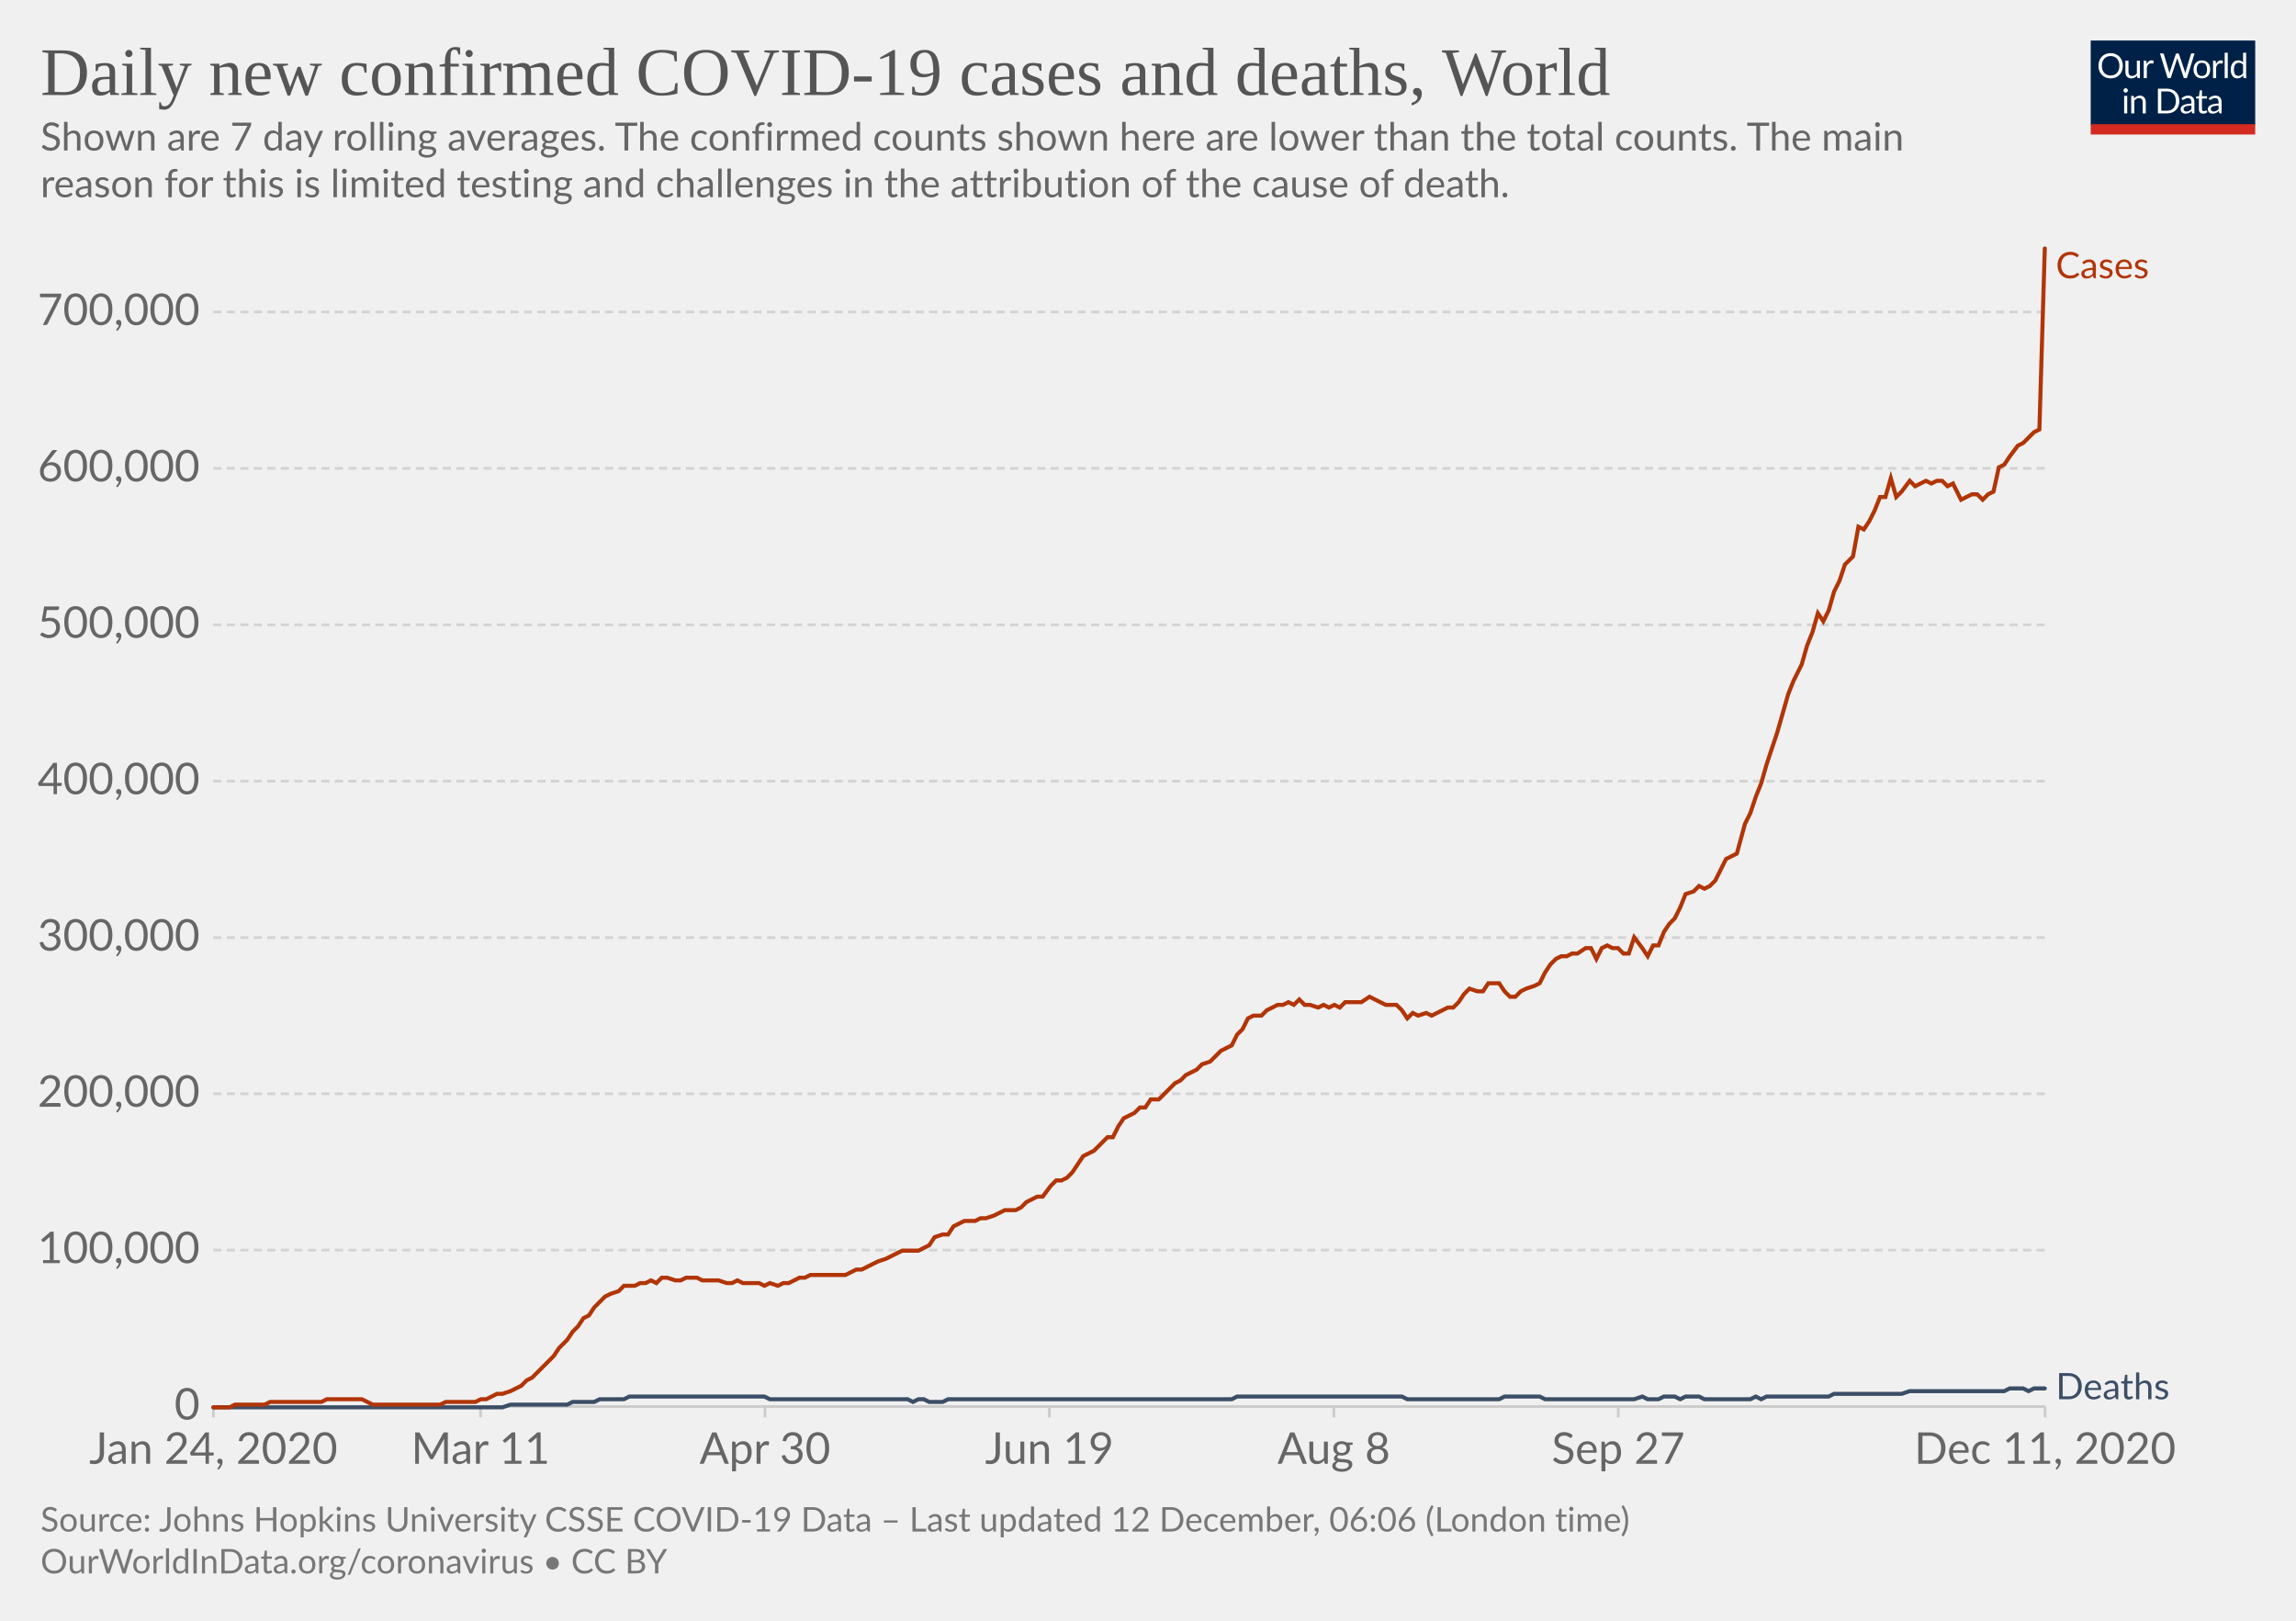
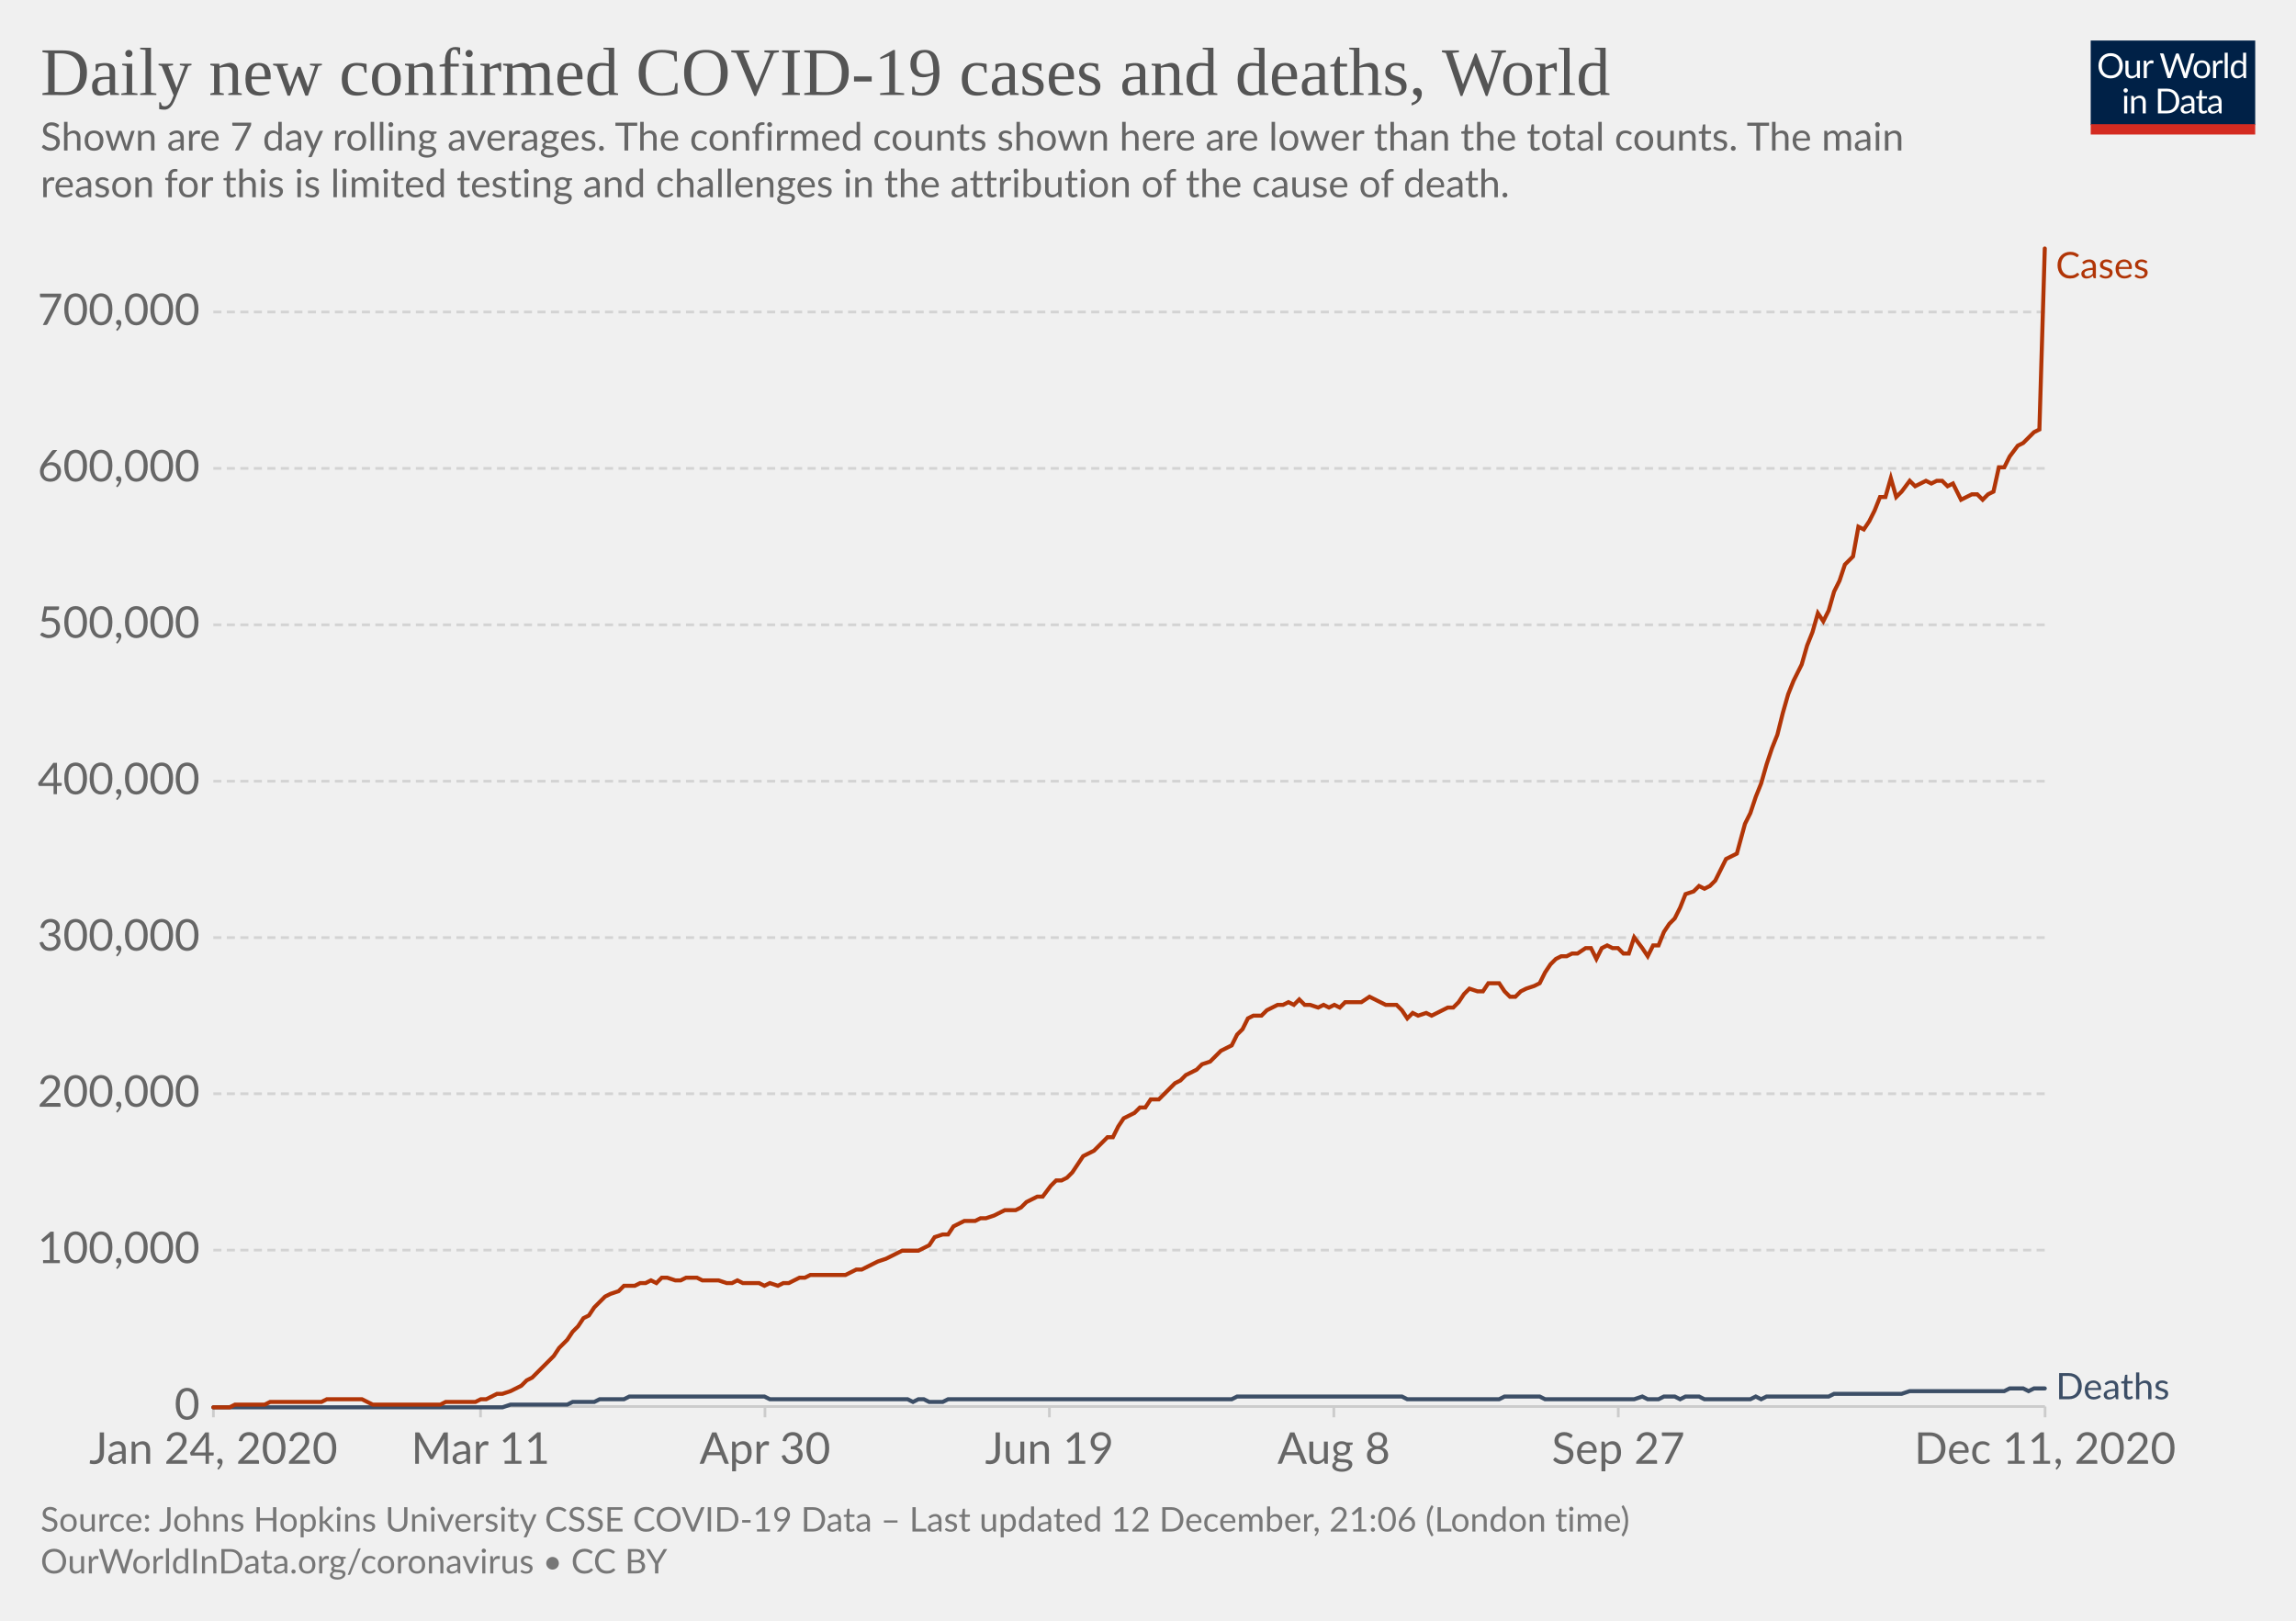
<svg xmlns="http://www.w3.org/2000/svg" version="1.1" style="background-color:#fff;-webkit-font-smoothing:antialiased" width="850" height="600" viewBox="0 0 850 600" font-family="Lato,'Helvetica Neue',Helvetica,Arial,sans-serif" font-size="18" text-rendering="optimizeLegibility">
  <g class="HeaderView">
    <g transform="matrix(.29 0 0 .29 774 15)">
      <svg width="210" height="120" viewBox="0 0 210 120" fill="none">
        <g clip-path="url(#clip0)">
          <path d="M0 0h210v107.89H0V0z" fill="#002147" />
          <path d="M40.98 32.25c0 2.36-.38 4.53-1.12 6.51a14.26 14.26 0 01-8.1 8.4c-1.9.78-4.02 1.17-6.34 1.17a16.6 16.6 0 01-6.33-1.17 14.31 14.31 0 01-8.08-8.4 18.29 18.29 0 01-1.12-6.51c0-2.36.38-4.53 1.12-6.5a14.32 14.32 0 018.07-8.44c1.92-.8 4.03-1.19 6.34-1.19 2.32 0 4.43.4 6.34 1.19 1.92.8 3.56 1.9 4.93 3.34a14.87 14.87 0 013.17 5.1 18.1 18.1 0 011.12 6.5zm-4.38 0c0-1.94-.26-3.68-.8-5.22a10.91 10.91 0 00-2.24-3.89 9.68 9.68 0 00-3.52-2.46 11.95 11.95 0 00-4.62-.86c-1.68 0-3.21.28-4.6.86a9.88 9.88 0 00-3.54 2.46 10.91 10.91 0 00-2.24 3.9c-.53 1.53-.8 3.27-.8 5.2 0 1.94.27 3.68.8 5.22a11.17 11.17 0 002.24 3.9 10.01 10.01 0 003.55 2.44c1.38.56 2.9.83 4.6.83 1.7 0 3.24-.27 4.61-.83a9.8 9.8 0 003.52-2.44 11.17 11.17 0 002.25-3.9c.53-1.54.8-3.28.8-5.21zm26.22-6.54V48H60.5c-.56 0-.9-.27-1.05-.81l-.31-2.4a12.45 12.45 0 01-3.26 2.6c-1.2.64-2.58.96-4.13.96-1.22 0-2.3-.2-3.24-.6a6.52 6.52 0 01-2.33-1.7 7.37 7.37 0 01-1.43-2.67c-.3-1.04-.46-2.2-.46-3.45V25.7h3.91v14.22c0 1.68.38 2.99 1.15 3.91.77.93 1.96 1.39 3.54 1.39 1.16 0 2.24-.27 3.23-.82a10.42 10.42 0 002.8-2.28V25.7h3.91zm8.61 4.47a9.94 9.94 0 012.6-3.56 5.64 5.64 0 013.76-1.3c.47 0 .92.05 1.34.15.44.1.83.27 1.17.49l-.3 2.92c-.09.37-.3.55-.66.55-.2 0-.5-.04-.9-.13a6.21 6.21 0 00-3.24.18c-.54.2-1.03.5-1.47.92-.42.4-.81.9-1.17 1.5-.33.58-.64 1.26-.92 2.02V48H67.7V25.71h2.25c.42 0 .72.08.88.25.16.16.27.44.33.83l.26 3.39zm61.16-13.7L122.75 48h-3.82l-7.99-24.05a21.95 21.95 0 01-.42-1.58 38.36 38.36 0 01-.44 1.58L102.05 48h-3.83L88.4 16.47h3.54c.38 0 .7.1.95.29.26.2.43.43.5.73l6.52 21.9c.1.4.2.83.28 1.28.1.46.2.94.29 1.46l.3-1.46c.12-.47.25-.9.38-1.27l7.41-21.91c.1-.25.26-.48.51-.69.27-.22.58-.33.95-.33h1.23c.38 0 .69.1.92.29.24.2.41.43.53.73l7.4 21.9a28.4 28.4 0 01.68 2.62 29.52 29.52 0 01.52-2.61l6.54-21.91c.07-.27.23-.5.48-.7.27-.21.58-.32.95-.32h3.32zm9.35 8.88c1.63 0 3.1.27 4.4.82a9.43 9.43 0 015.46 5.94c.5 1.4.74 2.98.74 4.73 0 1.76-.25 3.34-.74 4.75a9.43 9.43 0 01-5.46 5.92c-1.3.52-2.77.79-4.4.79-1.64 0-3.12-.27-4.44-.8a9.42 9.42 0 01-3.35-2.3c-.92-1-1.63-2.2-2.13-3.61-.49-1.41-.73-3-.73-4.75s.24-3.33.73-4.73c.5-1.43 1.2-2.64 2.13-3.63a9.4 9.4 0 013.35-2.31c1.32-.55 2.8-.82 4.44-.82zm0 19.89c2.2 0 3.84-.73 4.93-2.2 1.08-1.48 1.63-3.54 1.63-6.18 0-2.66-.55-4.72-1.63-6.2-1.09-1.49-2.73-2.23-4.93-2.23-1.12 0-2.09.2-2.93.57a5.7 5.7 0 00-2.06 1.65 7.5 7.5 0 00-1.24 2.67c-.26 1.04-.4 2.22-.4 3.54 0 2.64.55 4.7 1.64 6.18 1.1 1.47 2.76 2.2 4.99 2.2zm17.97-15.07a9.94 9.94 0 012.6-3.56 5.64 5.64 0 013.76-1.3c.47 0 .91.05 1.34.15.44.1.83.27 1.16.49l-.28 2.92c-.09.37-.31.55-.66.55-.2 0-.5-.04-.9-.13a6.2 6.2 0 00-3.24.18c-.54.2-1.03.5-1.47.92-.43.4-.82.9-1.17 1.5a13.1 13.1 0 00-.92 2.02V48h-3.94V25.71h2.24c.43 0 .72.08.88.25.17.16.28.44.33.83l.27 3.39zm15.04-14.59V48h-3.92V15.6h3.92zm19.55 15.43a6.22 6.22 0 00-2.38-2.05 6.7 6.7 0 00-2.86-.6c-2.07 0-3.66.75-4.77 2.23-1.12 1.48-1.68 3.6-1.68 6.33 0 1.46.13 2.7.38 3.74a7.29 7.29 0 001.1 2.56 4.35 4.35 0 001.78 1.45c.7.3 1.5.46 2.4.46 1.29 0 2.41-.3 3.36-.88a9.6 9.6 0 002.67-2.49V31.02zm3.91-15.43V48h-2.33c-.56 0-.9-.27-1.06-.81l-.35-2.71a12.13 12.13 0 01-3.25 2.77 8.28 8.28 0 01-4.23 1.06 7.31 7.31 0 01-6.14-2.9c-.73-.96-1.3-2.15-1.69-3.57a18.35 18.35 0 01.07-9.48 11.29 11.29 0 011.89-3.7 8.7 8.7 0 017.06-3.34 7.96 7.96 0 016.12 2.62V15.59h3.91zM46.61 70.71V93H42.7V70.71h3.91zm.84-7c0 .39-.08.75-.24 1.09a2.81 2.81 0 01-1.52 1.47 2.67 2.67 0 01-2.16 0 2.9 2.9 0 01-1.45-1.47 2.67 2.67 0 010-2.16c.15-.35.35-.65.6-.9.25-.27.53-.47.85-.62a2.67 2.67 0 012.16 0c.35.15.65.35.9.62.27.25.47.55.62.9.16.34.24.7.24 1.08zm7.97 10.24c.49-.54 1-1.04 1.54-1.48a9.85 9.85 0 013.66-1.84 8.96 8.96 0 015.43.35c.94.4 1.72.97 2.33 1.71a7.36 7.36 0 011.43 2.67c.32 1.04.49 2.19.49 3.45V93h-3.94V78.81c0-1.69-.4-3-1.17-3.92-.76-.93-1.93-1.4-3.5-1.4a6.6 6.6 0 00-3.25.83c-1 .56-1.92 1.31-2.77 2.27V93h-3.94V70.71h2.35c.56 0 .9.28 1.04.82l.3 2.42zm57.7 3.3c0 2.36-.37 4.5-1.11 6.44a14.3 14.3 0 01-3.17 4.98 14.1 14.1 0 01-4.93 3.2c-1.9.76-4.02 1.13-6.33 1.13H85.8V61.47h11.77c2.31 0 4.42.39 6.33 1.15a13.8 13.8 0 018.1 8.18 17.75 17.75 0 011.12 6.45zm-4.37 0c0-1.94-.26-3.67-.8-5.2a10.94 10.94 0 00-2.23-3.87 9.57 9.57 0 00-3.53-2.42 12.23 12.23 0 00-4.61-.83h-7.5v24.62h7.5c1.7 0 3.24-.28 4.61-.84a9.7 9.7 0 003.53-2.4 10.94 10.94 0 002.24-3.87c.53-1.53.8-3.26.8-5.2zm19.8 5.72c-1.8.06-3.34.2-4.62.44-1.26.22-2.3.51-3.1.88-.8.36-1.37.8-1.74 1.3-.35.5-.53 1.05-.53 1.67 0 .58.1 1.1.3 1.52a3 3 0 00.76 1.05c.34.27.73.46 1.17.6.45.11.94.17 1.45.17a7.28 7.28 0 003.5-.81 11.95 11.95 0 002.82-2.2v-4.62zm-12.65-9.11a12.73 12.73 0 013.98-2.66c1.43-.59 3-.88 4.73-.88 1.25 0 2.36.2 3.33.61a6.81 6.81 0 013.94 4.38c.33 1.04.5 2.19.5 3.43V93h-1.74a1.8 1.8 0 01-.88-.18c-.2-.13-.36-.38-.48-.74l-.44-2.12c-.59.55-1.16 1.03-1.72 1.46a9.48 9.48 0 01-3.74 1.7c-.69.15-1.46.23-2.3.23-.87 0-1.69-.12-2.45-.35a5.34 5.34 0 01-3.34-2.93 6.64 6.64 0 01-.49-2.64c0-.88.25-1.72.73-2.53a6.33 6.33 0 012.35-2.17c1.09-.63 2.5-1.15 4.25-1.54 1.75-.41 3.89-.65 6.42-.7v-1.75c0-1.73-.37-3.03-1.12-3.91-.75-.9-1.84-1.34-3.28-1.34-.97 0-1.78.12-2.44.37-.64.23-1.2.5-1.7.81l-1.23.82c-.33.23-.67.35-1 .35-.27 0-.5-.07-.69-.2a2.1 2.1 0 01-.48-.53l-.7-1.25zm27.67 19.5c-1.76 0-3.12-.5-4.07-1.48-.94-.98-1.41-2.4-1.41-4.25V74h-2.68a.9.9 0 01-.6-.2c-.16-.14-.24-.36-.24-.66v-1.56l3.65-.46.9-6.89a.9.9 0 01.29-.52.88.88 0 01.62-.22H142v7.67h6.44V74H142v13.38c0 .94.22 1.63.68 2.09.45.45 1.04.68 1.76.68a3.21 3.21 0 001.85-.53l.55-.35c.16-.12.3-.18.41-.18.2 0 .4.13.55.38l1.15 1.87a7.45 7.45 0 01-2.44 1.5c-.96.35-1.94.52-2.95.52zm19.68-10.4c-1.8.07-3.34.21-4.62.45-1.26.22-2.3.51-3.1.88-.8.36-1.37.8-1.74 1.3-.35.5-.53 1.05-.53 1.67 0 .58.1 1.1.3 1.52.18.42.44.77.76 1.05.34.27.73.46 1.17.6.45.11.94.17 1.45.17a7.3 7.3 0 003.5-.81 12.04 12.04 0 002.82-2.2v-4.62zm-12.65-9.1a12.72 12.72 0 013.99-2.66c1.42-.59 3-.88 4.72-.88 1.25 0 2.36.2 3.33.61a6.81 6.81 0 013.94 4.38c.33 1.04.5 2.19.5 3.43V93h-1.74a1.8 1.8 0 01-.88-.18c-.2-.13-.36-.38-.48-.74l-.44-2.12c-.59.55-1.16 1.03-1.72 1.46a9.48 9.48 0 01-3.74 1.7c-.69.15-1.46.23-2.3.23-.87 0-1.69-.12-2.45-.35a5.33 5.33 0 01-3.34-2.93 6.62 6.62 0 01-.49-2.64c0-.88.25-1.72.73-2.53a6.33 6.33 0 012.35-2.17c1.09-.63 2.5-1.15 4.25-1.54a31.2 31.2 0 016.42-.7v-1.75c0-1.73-.37-3.03-1.12-3.91-.75-.9-1.84-1.34-3.28-1.34-.97 0-1.78.12-2.44.37-.64.23-1.2.5-1.7.81-.46.3-.87.57-1.22.82-.34.23-.68.35-1.02.35-.26 0-.49-.07-.68-.2a1.88 1.88 0 01-.48-.53l-.7-1.25z" fill="#fff" />
          <path fill="#D42B21" d="M0 106.79h210V120H0z" />
        </g>
        <defs>
          <clipPath id="clip0">
            <path fill="#fff" d="M0 0h210v120H0z" />
          </clipPath>
        </defs>
      </svg>
    </g>
    <a href="https://ourworldindata.org/grapher/daily-covid-cases-deaths-7-day-ra?time=2020-01-02..latest" target="_blank" rel="noopener" font-family="&quot;Playfair Display&quot;,Georgia,&quot;Times New Roman&quot;,serif">
      <text font-size="25.2" x="15" y="35.2" fill="#555">
        <tspan x="15" y="35.16">Daily new confirmed COVID-19 cases and deaths, World</tspan>
      </text>
    </a>
    <text font-size="14.4" x="15" y="55.7" fill="#666">
      <tspan x="15" y="55.72">Shown are 7 day rolling averages. The confirmed counts shown here are lower than the total counts. The main</tspan>
      <tspan x="15" y="73">reason for this is limited testing and challenges in the attribution of the cause of death.</tspan>
    </text>
  </g>
  <g class="LineChart">
    <defs>
      <clipPath id="a">
        <path d="M68.97 0h830v899.4h-830z" />
      </clipPath>
    </defs>
    <g class="DualAxisView">
      <g class="HorizontalAxis">
        <path stroke="#ccc" d="M79 520.7v4M177.9 520.7v4M283.2 520.7v4M388.5 520.7v4M493.8 520.7v4M599.1 520.7v4M757.1 520.7v4" />
        <text x="79" y="541.9" fill="#666" text-anchor="middle" font-size="16.2">Jan 24, 2020</text>
        <text x="177.9" y="541.9" fill="#666" text-anchor="middle" font-size="16.2">Mar 11</text>
        <text x="283.2" y="541.9" fill="#666" text-anchor="middle" font-size="16.2">Apr 30</text>
        <text x="388.5" y="541.9" fill="#666" text-anchor="middle" font-size="16.2">Jun 19</text>
        <text x="493.8" y="541.9" fill="#666" text-anchor="middle" font-size="16.2">Aug 8</text>
        <text x="599.1" y="541.9" fill="#666" text-anchor="middle" font-size="16.2">Sep 27</text>
        <text x="757.1" y="541.9" fill="#666" text-anchor="middle" font-size="16.2">Dec 11, 2020</text>
      </g>
      <g class="VerticalAxis" fill="#666" dominant-baseline="middle" text-anchor="end" font-size="16.2">
        <text x="73.97" y="520.7">0</text>
        <text x="73.97" y="462.8">100,000</text>
        <text x="73.97" y="404.9">200,000</text>
        <text x="73.97" y="347.1">300,000</text>
        <text x="73.97" y="289.2">400,000</text>
        <text x="73.97" y="231.3">500,000</text>
        <text x="73.97" y="173.4">600,000</text>
        <text x="73.97" y="115.5">700,000</text>
      </g>
      <g class="AxisGridLines horizontalLines">
        <path stroke="#ccc" d="M78.97 520.7h678.1" />
        <path stroke="#d3d3d3" stroke-dasharray="3,2" d="M78.97 462.8h678.1M78.97 404.9h678.1M78.97 347.1h678.1M78.97 289.2h678.1M78.97 231.3h678.1M78.97 173.4h678.1M78.97 115.5h678.1" />
      </g>
    </g>
    <g clip-path="url(#a)">
      <g class="LineLabels" cursor="default">
        <g class="legendMark">
          <text font-size="13.5" x="761.1" y="103" fill="#B13507">
            <tspan x="761.07" y="103">Cases</tspan>
          </text>
        </g>
        <g class="legendMark">
          <text font-size="13.5" x="761.1" y="518" fill="#3C4E66">
            <tspan x="761.07" y="518">Deaths</tspan>
          </text>
        </g>
      </g>
      <g class="Lines">
        <g class="key-World_0">
          <path stroke="#3C4E66" stroke-linecap="round" d="M79 521h107l3-1h21l2-1h8l2-1h9l2-1h50l2 1h51l2 1 2-1h2l2 1h5l2-1h105l2-1h61l2 1h34l2-1h13l2 1h33l3-1 2 1h4l2-1h4l2 1 2-1h5l2 1h17l2-1 2 1 2-1h23l2-1h25l3-1h35l2-1h5l2 1 2-1h4" fill="none" stroke-width="1.5" />
        </g>
        <g class="key-World_1">
-           <path stroke="#B13507" stroke-linecap="round" d="M79 521h6l2-1h11l2-1h19l2-1h13l2 1 2 1h25l2-1h11l2-1h2l2-1 2-1h2l3-1 2-1 2-1 2-2 2-1 2-2 2-2 2-2 2-2 2-3 3-3 2-3 2-2 2-3 2-1 2-3 2-2 2-2 2-1 3-1 2-2h4l2-1h2l2-1 2 1 2-2h2l3 1h2l2-1h4l2 1h6l3 1h2l2-1 2 1h6l2 1 2-1 3 1 2-1h2l2-1 2-1h2l2-1h13l2-1 2-1h2l2-1 2-1 2-1 3-1 2-1 2-1 2-1h6l2-1 2-1 2-3 3-1h2l2-3 2-1 2-1h4l2-1h2l3-1 2-1 2-1h4l2-1 2-2 2-1 2-1h2l3-4 2-2h2l2-1 2-2 2-3 2-3 2-1 2-1 3-3 2-2h2l2-4 2-3 2-1 2-1 2-2h2l2-3h3l2-2 2-2 2-2 2-1 2-2 2-1 2-1 2-2 3-1 2-2 2-2 2-1 2-1 2-4 2-2 2-4 2-1h3l2-2 2-1 2-1h2l2-1 2 1 2-2 2 2h2l3 1 2-1 2 1 2-1 2 1 2-2h6l3-2 2 1 2 1 2 1h4l2 2 2 3 2-2 2 1 3-1 2 1 2-1 2-1 2-1h2l2-2 2-3 2-2 3 1h2l2-3h4l2 3 2 2h2l2-2 2-1 3-1 2-1 2-4 2-3 2-2 2-1h2l2-1h2l3-2h2l2 4 2-4 2-1 2 1h2l2 2h2l2-6 3 4 2 3 2-4h2l2-5 2-3 2-2 2-4 2-5 3-1 2-2 2 1 2-1 2-2 2-4 2-4 2-1 2-1 3-11 2-4 2-6 2-5 2-7 2-6 2-6 2-7 2-7 2-5 3-6 2-7 2-5 2-7 2 3 2-4 2-7 2-4 2-6 3-3 2-11 2 1 2-3 2-4 2-5h2l2-7 2 7 2-2 3-4 2 2 2-1 2-1 2 1 2-1h2l2 2 2-1 3 6 2-1 2-1h2l2 2 2-2 2-1 2-9 2-1 2-3 3-4 2-1 2-2 2-2 2-1 2-67" fill="none" stroke-width="1.5" />
+           <path stroke="#B13507" stroke-linecap="round" d="M79 521h6l2-1h11l2-1h19l2-1h13l2 1 2 1h25l2-1h11l2-1h2l2-1 2-1h2l3-1 2-1 2-1 2-2 2-1 2-2 2-2 2-2 2-2 2-3 3-3 2-3 2-2 2-3 2-1 2-3 2-2 2-2 2-1 3-1 2-2h4l2-1h2l2-1 2 1 2-2h2l3 1h2l2-1h4l2 1h6l3 1h2l2-1 2 1h6l2 1 2-1 3 1 2-1h2l2-1 2-1h2l2-1h13l2-1 2-1h2l2-1 2-1 2-1 3-1 2-1 2-1 2-1h6l2-1 2-1 2-3 3-1h2l2-3 2-1 2-1h4l2-1h2l3-1 2-1 2-1h4l2-1 2-2 2-1 2-1h2l3-4 2-2h2l2-1 2-2 2-3 2-3 2-1 2-1 3-3 2-2h2l2-4 2-3 2-1 2-1 2-2h2l2-3h3l2-2 2-2 2-2 2-1 2-2 2-1 2-1 2-2 3-1 2-2 2-2 2-1 2-1 2-4 2-2 2-4 2-1h3l2-2 2-1 2-1h2l2-1 2 1 2-2 2 2h2l3 1 2-1 2 1 2-1 2 1 2-2h6l3-2 2 1 2 1 2 1h4l2 2 2 3 2-2 2 1 3-1 2 1 2-1 2-1 2-1h2l2-2 2-3 2-2 3 1h2l2-3h4l2 3 2 2h2l2-2 2-1 3-1 2-1 2-4 2-3 2-2 2-1h2l2-1h2l3-2h2l2 4 2-4 2-1 2 1h2l2 2h2l2-6 3 4 2 3 2-4h2l2-5 2-3 2-2 2-4 2-5 3-1 2-2 2 1 2-1 2-2 2-4 2-4 2-1 2-1 3-11 2-4 2-6 2-5 2-7 2-6 2-5 2-8 2-7 2-5 3-6 2-7 2-5 2-7 2 3 2-4 2-7 2-4 2-6 3-3 2-11 2 1 2-3 2-4 2-5h2l2-7 2 7 2-2 3-4 2 2 2-1 2-1 2 1 2-1h2l2 2 2-1 3 6 2-1 2-1h2l2 2 2-2 2-1 2-9h2l2-4 3-4 2-1 2-2 2-2 2-1 2-67" fill="none" stroke-width="1.5" />
        </g>
      </g>
    </g>
  </g>
  <g class="SourcesFooter" fill="#777">
    <g class="clickable" fill="#777">
      <text font-size="12.6" x="15" y="567">
-         <tspan x="15" y="566.98">Source: Johns Hopkins University CSSE COVID-19 Data – Last updated 12 December, 06:06 (London time)</tspan>
+         <tspan x="15" y="566.98">Source: Johns Hopkins University CSSE COVID-19 Data – Last updated 12 December, 21:06 (London time)</tspan>
      </text>
    </g>
    <text font-size="12.6" x="15" y="582.5">
      <tspan x="15" y="582.48">
        <a target="_blank" href="https://ourworldindata.org/coronavirus" fill="#777">OurWorldInData.org/coronavirus</a> • <a class="cclogo" href="http://creativecommons.org/licenses/by/4.0/deed.en_US" target="_blank" fill="#777">CC BY</a>
      </tspan>
    </text>
  </g>
</svg>
